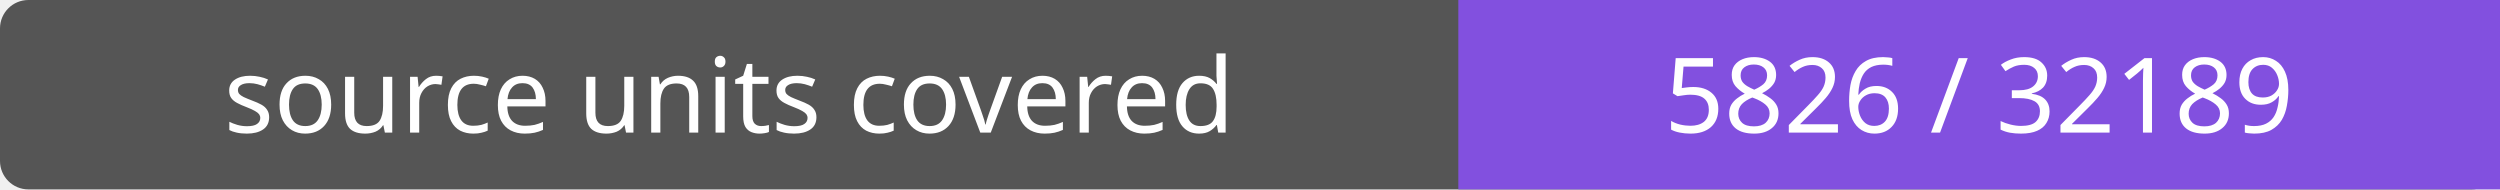
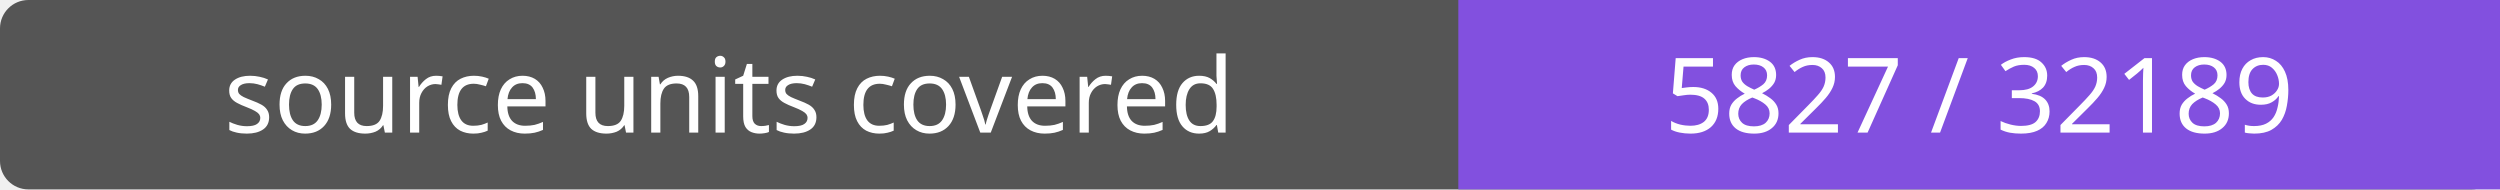
- <svg xmlns="http://www.w3.org/2000/svg" width="264" height="20" role="img" aria-label="source units covered: 5826 / 32189">
+ <svg xmlns="http://www.w3.org/2000/svg" width="264" height="20" role="img" aria-label="source units covered: 5827 / 32189">
  <rect width="264" height="20" rx="3" fill="#555" />
  <path fill="#8250df" d="M154 0h110v20H154z" />
  <g fill="#fff" text-anchor="middle" font-family="Verdana,sans-serif" font-size="11">
    <text x="77.0" y="14">source units covered</text>
-     <text x="209.0" y="14">5826 / 32189</text>
+     <text x="209.0" y="14">5827 / 32189</text>
  </g>
</svg>
